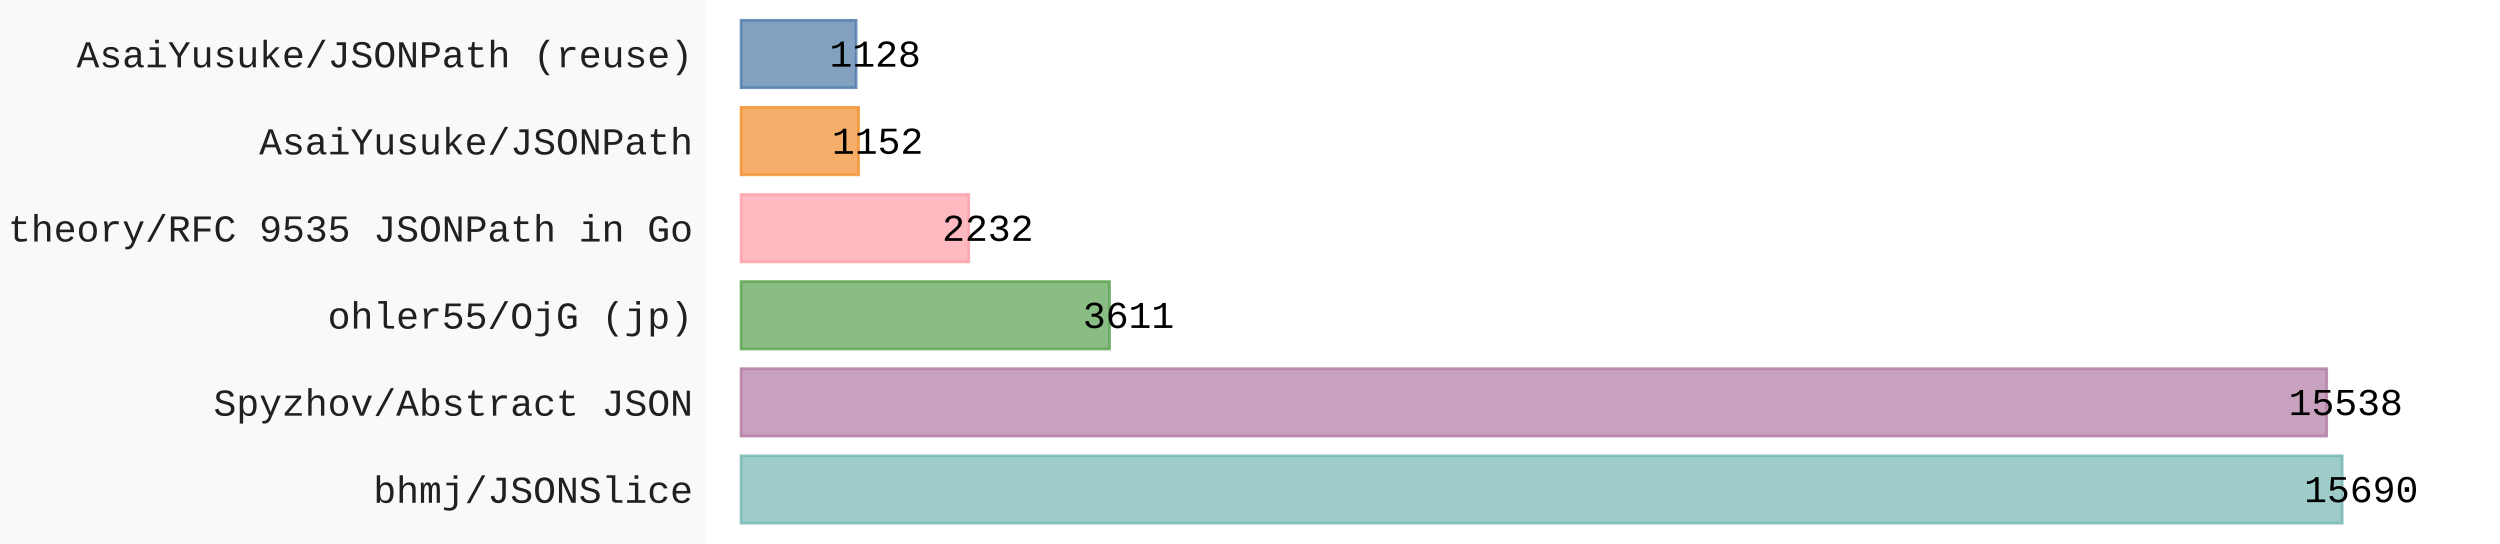
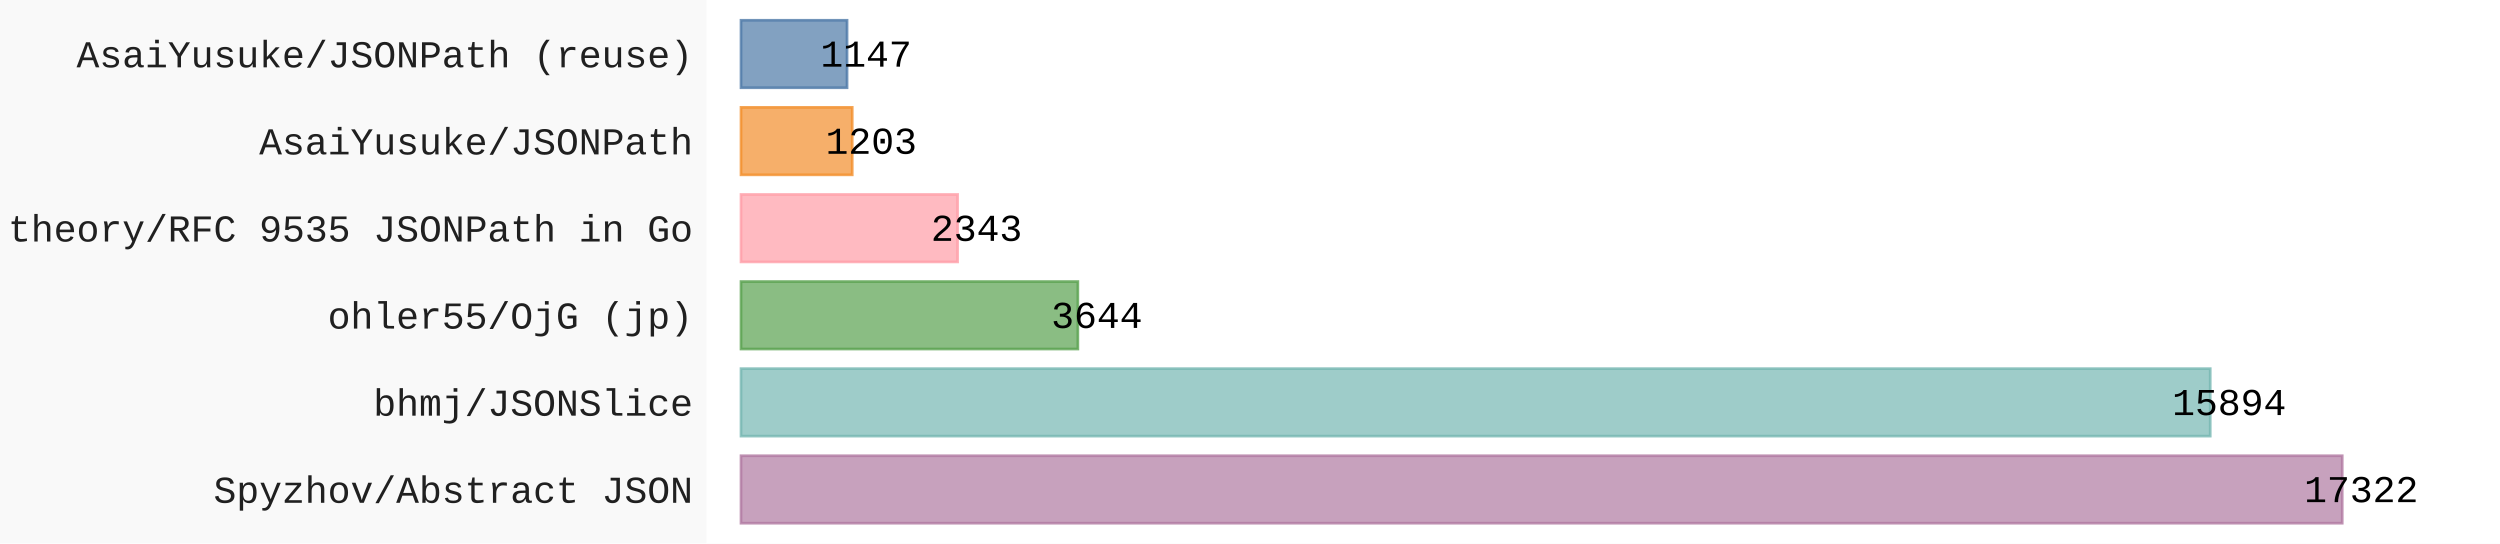
- <svg xmlns="http://www.w3.org/2000/svg" id="chart-da10c7d6-eba7-4118-bbce-f83b1519ef56" class="pygal-chart" viewBox="0 0 920 200">
+ <svg xmlns="http://www.w3.org/2000/svg" id="chart-53e4ed48-e399-44cd-b838-b61e11634b33" class="pygal-chart" viewBox="0 0 920 200">
  <defs>
-     <style type="text/css">#chart-da10c7d6-eba7-4118-bbce-f83b1519ef56{-webkit-user-select:none;-webkit-font-smoothing:antialiased;font-family:Consolas,"Liberation Mono",Menlo,Courier,monospace}#chart-da10c7d6-eba7-4118-bbce-f83b1519ef56 .title{font-family:Consolas,"Liberation Mono",Menlo,Courier,monospace;font-size:16px}#chart-da10c7d6-eba7-4118-bbce-f83b1519ef56 .legends .legend text{font-family:Consolas,"Liberation Mono",Menlo,Courier,monospace;font-size:14px}#chart-da10c7d6-eba7-4118-bbce-f83b1519ef56 .axis text{font-family:Consolas,"Liberation Mono",Menlo,Courier,monospace;font-size:14px}#chart-da10c7d6-eba7-4118-bbce-f83b1519ef56 .axis text.major{font-family:Consolas,"Liberation Mono",Menlo,Courier,monospace;font-size:10px}#chart-da10c7d6-eba7-4118-bbce-f83b1519ef56 .text-overlay text.value{font-family:Consolas,"Liberation Mono",Menlo,Courier,monospace;font-size:14px}#chart-da10c7d6-eba7-4118-bbce-f83b1519ef56 .text-overlay text.label{font-family:Consolas,"Liberation Mono",Menlo,Courier,monospace;font-size:10px}#chart-da10c7d6-eba7-4118-bbce-f83b1519ef56 .tooltip{font-family:Consolas,"Liberation Mono",Menlo,Courier,monospace;font-size:14px}#chart-da10c7d6-eba7-4118-bbce-f83b1519ef56 text.no_data{font-family:Consolas,"Liberation Mono",Menlo,Courier,monospace;font-size:64px}
- #chart-da10c7d6-eba7-4118-bbce-f83b1519ef56{background-color:rgba(249,249,249,1)}#chart-da10c7d6-eba7-4118-bbce-f83b1519ef56 path,#chart-da10c7d6-eba7-4118-bbce-f83b1519ef56 line,#chart-da10c7d6-eba7-4118-bbce-f83b1519ef56 rect,#chart-da10c7d6-eba7-4118-bbce-f83b1519ef56 circle{-webkit-transition:150ms;-moz-transition:150ms;transition:150ms}#chart-da10c7d6-eba7-4118-bbce-f83b1519ef56 .graph &gt; .background{fill:rgba(249,249,249,1)}#chart-da10c7d6-eba7-4118-bbce-f83b1519ef56 .plot &gt; .background{fill:rgba(255,255,255,1)}#chart-da10c7d6-eba7-4118-bbce-f83b1519ef56 .graph{fill:rgba(0,0,0,.87)}#chart-da10c7d6-eba7-4118-bbce-f83b1519ef56 text.no_data{fill:rgba(0,0,0,1)}#chart-da10c7d6-eba7-4118-bbce-f83b1519ef56 .title{fill:rgba(0,0,0,1)}#chart-da10c7d6-eba7-4118-bbce-f83b1519ef56 .legends .legend text{fill:rgba(0,0,0,.87)}#chart-da10c7d6-eba7-4118-bbce-f83b1519ef56 .legends .legend:hover text{fill:rgba(0,0,0,1)}#chart-da10c7d6-eba7-4118-bbce-f83b1519ef56 .axis .line{stroke:rgba(0,0,0,1)}#chart-da10c7d6-eba7-4118-bbce-f83b1519ef56 .axis .guide.line{stroke:rgba(0,0,0,.54)}#chart-da10c7d6-eba7-4118-bbce-f83b1519ef56 .axis .major.line{stroke:rgba(0,0,0,.87)}#chart-da10c7d6-eba7-4118-bbce-f83b1519ef56 .axis text.major{fill:rgba(0,0,0,1)}#chart-da10c7d6-eba7-4118-bbce-f83b1519ef56 .axis.y .guides:hover .guide.line,#chart-da10c7d6-eba7-4118-bbce-f83b1519ef56 .line-graph .axis.x .guides:hover .guide.line,#chart-da10c7d6-eba7-4118-bbce-f83b1519ef56 .stackedline-graph .axis.x .guides:hover .guide.line,#chart-da10c7d6-eba7-4118-bbce-f83b1519ef56 .xy-graph .axis.x .guides:hover .guide.line{stroke:rgba(0,0,0,1)}#chart-da10c7d6-eba7-4118-bbce-f83b1519ef56 .axis .guides:hover text{fill:rgba(0,0,0,1)}#chart-da10c7d6-eba7-4118-bbce-f83b1519ef56 .reactive{fill-opacity:.7;stroke-opacity:.8;stroke-width:1}#chart-da10c7d6-eba7-4118-bbce-f83b1519ef56 .ci{stroke:rgba(0,0,0,.87)}#chart-da10c7d6-eba7-4118-bbce-f83b1519ef56 .reactive.active,#chart-da10c7d6-eba7-4118-bbce-f83b1519ef56 .active .reactive{fill-opacity:.8;stroke-opacity:.9;stroke-width:4}#chart-da10c7d6-eba7-4118-bbce-f83b1519ef56 .ci .reactive.active{stroke-width:1.5}#chart-da10c7d6-eba7-4118-bbce-f83b1519ef56 .series text{fill:rgba(0,0,0,1)}#chart-da10c7d6-eba7-4118-bbce-f83b1519ef56 .tooltip rect{fill:rgba(255,255,255,1);stroke:rgba(0,0,0,1);-webkit-transition:opacity 150ms;-moz-transition:opacity 150ms;transition:opacity 150ms}#chart-da10c7d6-eba7-4118-bbce-f83b1519ef56 .tooltip .label{fill:rgba(0,0,0,.87)}#chart-da10c7d6-eba7-4118-bbce-f83b1519ef56 .tooltip .label{fill:rgba(0,0,0,.87)}#chart-da10c7d6-eba7-4118-bbce-f83b1519ef56 .tooltip .legend{font-size:.8em;fill:rgba(0,0,0,.54)}#chart-da10c7d6-eba7-4118-bbce-f83b1519ef56 .tooltip .x_label{font-size:.6em;fill:rgba(0,0,0,1)}#chart-da10c7d6-eba7-4118-bbce-f83b1519ef56 .tooltip .xlink{font-size:.5em;text-decoration:underline}#chart-da10c7d6-eba7-4118-bbce-f83b1519ef56 .tooltip .value{font-size:1.5em}#chart-da10c7d6-eba7-4118-bbce-f83b1519ef56 .bound{font-size:.5em}#chart-da10c7d6-eba7-4118-bbce-f83b1519ef56 .max-value{font-size:.75em;fill:rgba(0,0,0,.54)}#chart-da10c7d6-eba7-4118-bbce-f83b1519ef56 .map-element{fill:rgba(255,255,255,1);stroke:rgba(0,0,0,.54) !important}#chart-da10c7d6-eba7-4118-bbce-f83b1519ef56 .map-element .reactive{fill-opacity:inherit;stroke-opacity:inherit}#chart-da10c7d6-eba7-4118-bbce-f83b1519ef56 .color-0,#chart-da10c7d6-eba7-4118-bbce-f83b1519ef56 .color-0 a:visited{stroke:#F44336;fill:#F44336}#chart-da10c7d6-eba7-4118-bbce-f83b1519ef56 .text-overlay .color-0 text{fill:black}
- #chart-da10c7d6-eba7-4118-bbce-f83b1519ef56 text.no_data{text-anchor:middle}#chart-da10c7d6-eba7-4118-bbce-f83b1519ef56 .guide.line{fill:none}#chart-da10c7d6-eba7-4118-bbce-f83b1519ef56 .centered{text-anchor:middle}#chart-da10c7d6-eba7-4118-bbce-f83b1519ef56 .title{text-anchor:middle}#chart-da10c7d6-eba7-4118-bbce-f83b1519ef56 .legends .legend text{fill-opacity:1}#chart-da10c7d6-eba7-4118-bbce-f83b1519ef56 .axis.x text{text-anchor:middle}#chart-da10c7d6-eba7-4118-bbce-f83b1519ef56 .axis.x:not(.web) text[transform]{text-anchor:start}#chart-da10c7d6-eba7-4118-bbce-f83b1519ef56 .axis.x:not(.web) text[transform].backwards{text-anchor:end}#chart-da10c7d6-eba7-4118-bbce-f83b1519ef56 .axis.y text{text-anchor:end}#chart-da10c7d6-eba7-4118-bbce-f83b1519ef56 .axis.y text[transform].backwards{text-anchor:start}#chart-da10c7d6-eba7-4118-bbce-f83b1519ef56 .axis.y2 text{text-anchor:start}#chart-da10c7d6-eba7-4118-bbce-f83b1519ef56 .axis.y2 text[transform].backwards{text-anchor:end}#chart-da10c7d6-eba7-4118-bbce-f83b1519ef56 .axis .guide.line{stroke-dasharray:4,4;stroke:black}#chart-da10c7d6-eba7-4118-bbce-f83b1519ef56 .axis .major.guide.line{stroke-dasharray:6,6;stroke:black}#chart-da10c7d6-eba7-4118-bbce-f83b1519ef56 .horizontal .axis.y .guide.line,#chart-da10c7d6-eba7-4118-bbce-f83b1519ef56 .horizontal .axis.y2 .guide.line,#chart-da10c7d6-eba7-4118-bbce-f83b1519ef56 .vertical .axis.x .guide.line{opacity:0}#chart-da10c7d6-eba7-4118-bbce-f83b1519ef56 .horizontal .axis.always_show .guide.line,#chart-da10c7d6-eba7-4118-bbce-f83b1519ef56 .vertical .axis.always_show .guide.line{opacity:1 !important}#chart-da10c7d6-eba7-4118-bbce-f83b1519ef56 .axis.y .guides:hover .guide.line,#chart-da10c7d6-eba7-4118-bbce-f83b1519ef56 .axis.y2 .guides:hover .guide.line,#chart-da10c7d6-eba7-4118-bbce-f83b1519ef56 .axis.x .guides:hover .guide.line{opacity:1}#chart-da10c7d6-eba7-4118-bbce-f83b1519ef56 .axis .guides:hover text{opacity:1}#chart-da10c7d6-eba7-4118-bbce-f83b1519ef56 .nofill{fill:none}#chart-da10c7d6-eba7-4118-bbce-f83b1519ef56 .subtle-fill{fill-opacity:.2}#chart-da10c7d6-eba7-4118-bbce-f83b1519ef56 .dot{stroke-width:1px;fill-opacity:1;stroke-opacity:1}#chart-da10c7d6-eba7-4118-bbce-f83b1519ef56 .dot.active{stroke-width:5px}#chart-da10c7d6-eba7-4118-bbce-f83b1519ef56 .dot.negative{fill:transparent}#chart-da10c7d6-eba7-4118-bbce-f83b1519ef56 text,#chart-da10c7d6-eba7-4118-bbce-f83b1519ef56 tspan{stroke:none !important}#chart-da10c7d6-eba7-4118-bbce-f83b1519ef56 .series text.active{opacity:1}#chart-da10c7d6-eba7-4118-bbce-f83b1519ef56 .tooltip rect{fill-opacity:.95;stroke-width:.5}#chart-da10c7d6-eba7-4118-bbce-f83b1519ef56 .tooltip text{fill-opacity:1}#chart-da10c7d6-eba7-4118-bbce-f83b1519ef56 .showable{visibility:hidden}#chart-da10c7d6-eba7-4118-bbce-f83b1519ef56 .showable.shown{visibility:visible}#chart-da10c7d6-eba7-4118-bbce-f83b1519ef56 .gauge-background{fill:rgba(229,229,229,1);stroke:none}#chart-da10c7d6-eba7-4118-bbce-f83b1519ef56 .bg-lines{stroke:rgba(249,249,249,1);stroke-width:2px}</style>
+     <style type="text/css">#chart-53e4ed48-e399-44cd-b838-b61e11634b33{-webkit-user-select:none;-webkit-font-smoothing:antialiased;font-family:Consolas,"Liberation Mono",Menlo,Courier,monospace}#chart-53e4ed48-e399-44cd-b838-b61e11634b33 .title{font-family:Consolas,"Liberation Mono",Menlo,Courier,monospace;font-size:16px}#chart-53e4ed48-e399-44cd-b838-b61e11634b33 .legends .legend text{font-family:Consolas,"Liberation Mono",Menlo,Courier,monospace;font-size:14px}#chart-53e4ed48-e399-44cd-b838-b61e11634b33 .axis text{font-family:Consolas,"Liberation Mono",Menlo,Courier,monospace;font-size:14px}#chart-53e4ed48-e399-44cd-b838-b61e11634b33 .axis text.major{font-family:Consolas,"Liberation Mono",Menlo,Courier,monospace;font-size:10px}#chart-53e4ed48-e399-44cd-b838-b61e11634b33 .text-overlay text.value{font-family:Consolas,"Liberation Mono",Menlo,Courier,monospace;font-size:14px}#chart-53e4ed48-e399-44cd-b838-b61e11634b33 .text-overlay text.label{font-family:Consolas,"Liberation Mono",Menlo,Courier,monospace;font-size:10px}#chart-53e4ed48-e399-44cd-b838-b61e11634b33 .tooltip{font-family:Consolas,"Liberation Mono",Menlo,Courier,monospace;font-size:14px}#chart-53e4ed48-e399-44cd-b838-b61e11634b33 text.no_data{font-family:Consolas,"Liberation Mono",Menlo,Courier,monospace;font-size:64px}
+ #chart-53e4ed48-e399-44cd-b838-b61e11634b33{background-color:rgba(249,249,249,1)}#chart-53e4ed48-e399-44cd-b838-b61e11634b33 path,#chart-53e4ed48-e399-44cd-b838-b61e11634b33 line,#chart-53e4ed48-e399-44cd-b838-b61e11634b33 rect,#chart-53e4ed48-e399-44cd-b838-b61e11634b33 circle{-webkit-transition:150ms;-moz-transition:150ms;transition:150ms}#chart-53e4ed48-e399-44cd-b838-b61e11634b33 .graph &gt; .background{fill:rgba(249,249,249,1)}#chart-53e4ed48-e399-44cd-b838-b61e11634b33 .plot &gt; .background{fill:rgba(255,255,255,1)}#chart-53e4ed48-e399-44cd-b838-b61e11634b33 .graph{fill:rgba(0,0,0,.87)}#chart-53e4ed48-e399-44cd-b838-b61e11634b33 text.no_data{fill:rgba(0,0,0,1)}#chart-53e4ed48-e399-44cd-b838-b61e11634b33 .title{fill:rgba(0,0,0,1)}#chart-53e4ed48-e399-44cd-b838-b61e11634b33 .legends .legend text{fill:rgba(0,0,0,.87)}#chart-53e4ed48-e399-44cd-b838-b61e11634b33 .legends .legend:hover text{fill:rgba(0,0,0,1)}#chart-53e4ed48-e399-44cd-b838-b61e11634b33 .axis .line{stroke:rgba(0,0,0,1)}#chart-53e4ed48-e399-44cd-b838-b61e11634b33 .axis .guide.line{stroke:rgba(0,0,0,.54)}#chart-53e4ed48-e399-44cd-b838-b61e11634b33 .axis .major.line{stroke:rgba(0,0,0,.87)}#chart-53e4ed48-e399-44cd-b838-b61e11634b33 .axis text.major{fill:rgba(0,0,0,1)}#chart-53e4ed48-e399-44cd-b838-b61e11634b33 .axis.y .guides:hover .guide.line,#chart-53e4ed48-e399-44cd-b838-b61e11634b33 .line-graph .axis.x .guides:hover .guide.line,#chart-53e4ed48-e399-44cd-b838-b61e11634b33 .stackedline-graph .axis.x .guides:hover .guide.line,#chart-53e4ed48-e399-44cd-b838-b61e11634b33 .xy-graph .axis.x .guides:hover .guide.line{stroke:rgba(0,0,0,1)}#chart-53e4ed48-e399-44cd-b838-b61e11634b33 .axis .guides:hover text{fill:rgba(0,0,0,1)}#chart-53e4ed48-e399-44cd-b838-b61e11634b33 .reactive{fill-opacity:.7;stroke-opacity:.8;stroke-width:1}#chart-53e4ed48-e399-44cd-b838-b61e11634b33 .ci{stroke:rgba(0,0,0,.87)}#chart-53e4ed48-e399-44cd-b838-b61e11634b33 .reactive.active,#chart-53e4ed48-e399-44cd-b838-b61e11634b33 .active .reactive{fill-opacity:.8;stroke-opacity:.9;stroke-width:4}#chart-53e4ed48-e399-44cd-b838-b61e11634b33 .ci .reactive.active{stroke-width:1.5}#chart-53e4ed48-e399-44cd-b838-b61e11634b33 .series text{fill:rgba(0,0,0,1)}#chart-53e4ed48-e399-44cd-b838-b61e11634b33 .tooltip rect{fill:rgba(255,255,255,1);stroke:rgba(0,0,0,1);-webkit-transition:opacity 150ms;-moz-transition:opacity 150ms;transition:opacity 150ms}#chart-53e4ed48-e399-44cd-b838-b61e11634b33 .tooltip .label{fill:rgba(0,0,0,.87)}#chart-53e4ed48-e399-44cd-b838-b61e11634b33 .tooltip .label{fill:rgba(0,0,0,.87)}#chart-53e4ed48-e399-44cd-b838-b61e11634b33 .tooltip .legend{font-size:.8em;fill:rgba(0,0,0,.54)}#chart-53e4ed48-e399-44cd-b838-b61e11634b33 .tooltip .x_label{font-size:.6em;fill:rgba(0,0,0,1)}#chart-53e4ed48-e399-44cd-b838-b61e11634b33 .tooltip .xlink{font-size:.5em;text-decoration:underline}#chart-53e4ed48-e399-44cd-b838-b61e11634b33 .tooltip .value{font-size:1.5em}#chart-53e4ed48-e399-44cd-b838-b61e11634b33 .bound{font-size:.5em}#chart-53e4ed48-e399-44cd-b838-b61e11634b33 .max-value{font-size:.75em;fill:rgba(0,0,0,.54)}#chart-53e4ed48-e399-44cd-b838-b61e11634b33 .map-element{fill:rgba(255,255,255,1);stroke:rgba(0,0,0,.54) !important}#chart-53e4ed48-e399-44cd-b838-b61e11634b33 .map-element .reactive{fill-opacity:inherit;stroke-opacity:inherit}#chart-53e4ed48-e399-44cd-b838-b61e11634b33 .color-0,#chart-53e4ed48-e399-44cd-b838-b61e11634b33 .color-0 a:visited{stroke:#F44336;fill:#F44336}#chart-53e4ed48-e399-44cd-b838-b61e11634b33 .text-overlay .color-0 text{fill:black}
+ #chart-53e4ed48-e399-44cd-b838-b61e11634b33 text.no_data{text-anchor:middle}#chart-53e4ed48-e399-44cd-b838-b61e11634b33 .guide.line{fill:none}#chart-53e4ed48-e399-44cd-b838-b61e11634b33 .centered{text-anchor:middle}#chart-53e4ed48-e399-44cd-b838-b61e11634b33 .title{text-anchor:middle}#chart-53e4ed48-e399-44cd-b838-b61e11634b33 .legends .legend text{fill-opacity:1}#chart-53e4ed48-e399-44cd-b838-b61e11634b33 .axis.x text{text-anchor:middle}#chart-53e4ed48-e399-44cd-b838-b61e11634b33 .axis.x:not(.web) text[transform]{text-anchor:start}#chart-53e4ed48-e399-44cd-b838-b61e11634b33 .axis.x:not(.web) text[transform].backwards{text-anchor:end}#chart-53e4ed48-e399-44cd-b838-b61e11634b33 .axis.y text{text-anchor:end}#chart-53e4ed48-e399-44cd-b838-b61e11634b33 .axis.y text[transform].backwards{text-anchor:start}#chart-53e4ed48-e399-44cd-b838-b61e11634b33 .axis.y2 text{text-anchor:start}#chart-53e4ed48-e399-44cd-b838-b61e11634b33 .axis.y2 text[transform].backwards{text-anchor:end}#chart-53e4ed48-e399-44cd-b838-b61e11634b33 .axis .guide.line{stroke-dasharray:4,4;stroke:black}#chart-53e4ed48-e399-44cd-b838-b61e11634b33 .axis .major.guide.line{stroke-dasharray:6,6;stroke:black}#chart-53e4ed48-e399-44cd-b838-b61e11634b33 .horizontal .axis.y .guide.line,#chart-53e4ed48-e399-44cd-b838-b61e11634b33 .horizontal .axis.y2 .guide.line,#chart-53e4ed48-e399-44cd-b838-b61e11634b33 .vertical .axis.x .guide.line{opacity:0}#chart-53e4ed48-e399-44cd-b838-b61e11634b33 .horizontal .axis.always_show .guide.line,#chart-53e4ed48-e399-44cd-b838-b61e11634b33 .vertical .axis.always_show .guide.line{opacity:1 !important}#chart-53e4ed48-e399-44cd-b838-b61e11634b33 .axis.y .guides:hover .guide.line,#chart-53e4ed48-e399-44cd-b838-b61e11634b33 .axis.y2 .guides:hover .guide.line,#chart-53e4ed48-e399-44cd-b838-b61e11634b33 .axis.x .guides:hover .guide.line{opacity:1}#chart-53e4ed48-e399-44cd-b838-b61e11634b33 .axis .guides:hover text{opacity:1}#chart-53e4ed48-e399-44cd-b838-b61e11634b33 .nofill{fill:none}#chart-53e4ed48-e399-44cd-b838-b61e11634b33 .subtle-fill{fill-opacity:.2}#chart-53e4ed48-e399-44cd-b838-b61e11634b33 .dot{stroke-width:1px;fill-opacity:1;stroke-opacity:1}#chart-53e4ed48-e399-44cd-b838-b61e11634b33 .dot.active{stroke-width:5px}#chart-53e4ed48-e399-44cd-b838-b61e11634b33 .dot.negative{fill:transparent}#chart-53e4ed48-e399-44cd-b838-b61e11634b33 text,#chart-53e4ed48-e399-44cd-b838-b61e11634b33 tspan{stroke:none !important}#chart-53e4ed48-e399-44cd-b838-b61e11634b33 .series text.active{opacity:1}#chart-53e4ed48-e399-44cd-b838-b61e11634b33 .tooltip rect{fill-opacity:.95;stroke-width:.5}#chart-53e4ed48-e399-44cd-b838-b61e11634b33 .tooltip text{fill-opacity:1}#chart-53e4ed48-e399-44cd-b838-b61e11634b33 .showable{visibility:hidden}#chart-53e4ed48-e399-44cd-b838-b61e11634b33 .showable.shown{visibility:visible}#chart-53e4ed48-e399-44cd-b838-b61e11634b33 .gauge-background{fill:rgba(229,229,229,1);stroke:none}#chart-53e4ed48-e399-44cd-b838-b61e11634b33 .bg-lines{stroke:rgba(249,249,249,1);stroke-width:2px}</style>
  </defs>
  <g class="graph horizontalbar-graph horizontal">
    <rect x="0" y="0" width="920" height="200" class="background" />
    <g transform="translate(260, 0)" class="plot">
      <rect x="0" y="0" width="660.0" height="200" class="background" />
      <g class="axis y">
        <g class="guides">
-           <text x="-5" y="185.028" class="">bhmj/JSONSlice</text>
+           <text x="-5" y="185.028" class="">Spyzhov/Abstract JSON</text>
        </g>
        <g class="guides">
-           <text x="-5" y="152.977" class="">Spyzhov/Abstract JSON</text>
+           <text x="-5" y="152.977" class="">bhmj/JSONSlice</text>
        </g>
        <g class="guides">
          <text x="-5" y="120.926" class="">ohler55/OjG (jp)</text>
        </g>
        <g class="guides">
          <text x="-5" y="88.874" class="">theory/RFC 9535 JSONPath in Go</text>
        </g>
        <g class="guides">
          <text x="-5" y="56.823" class="">AsaiYusuke/JSONPath</text>
        </g>
        <g class="guides">
          <text x="-5" y="24.772" class="">AsaiYusuke/JSONPath (reuse)</text>
        </g>
      </g>
      <g class="series serie-0 color-0">
        <g class="bars">
-           <g class="bar" style="fill: #76b7b2; stroke: #76b7b2">
+           <g class="bar" style="fill: #b07aa1; stroke: #b07aa1">
            <rect x="12.692" y="167.718" rx="0" ry="0" width="589.244" height="24.821" class="rect reactive tooltip-trigger" />
          </g>
-           <g class="bar" style="fill: #b07aa1; stroke: #b07aa1">
-             <rect x="12.692" y="135.667" rx="0" ry="0" width="583.535" height="24.821" class="rect reactive tooltip-trigger" />
+           <g class="bar" style="fill: #76b7b2; stroke: #76b7b2">
+             <rect x="12.692" y="135.667" rx="0" ry="0" width="540.667" height="24.821" class="rect reactive tooltip-trigger" />
          </g>
          <g class="bar" style="fill: #59a14f; stroke: #59a14f">
-             <rect x="12.692" y="103.615" rx="0" ry="0" width="135.612" height="24.821" class="rect reactive tooltip-trigger" />
+             <rect x="12.692" y="103.615" rx="0" ry="0" width="123.958" height="24.821" class="rect reactive tooltip-trigger" />
          </g>
          <g class="bar" style="fill: #ff9da7; stroke: #ff9da7">
-             <rect x="12.692" y="71.564" rx="0" ry="0" width="83.824" height="24.821" class="rect reactive tooltip-trigger" />
+             <rect x="12.692" y="71.564" rx="0" ry="0" width="79.702" height="24.821" class="rect reactive tooltip-trigger" />
          </g>
          <g class="bar" style="fill: #f28e2b; stroke: #f28e2b">
-             <rect x="12.692" y="39.513" rx="0" ry="0" width="43.264" height="24.821" class="rect reactive tooltip-trigger" />
+             <rect x="12.692" y="39.513" rx="0" ry="0" width="40.923" height="24.821" class="rect reactive tooltip-trigger" />
          </g>
          <g class="bar" style="fill: #4e79a7; stroke: #4e79a7">
-             <rect x="12.692" y="7.462" rx="0" ry="0" width="42.362" height="24.821" class="rect reactive tooltip-trigger" />
+             <rect x="12.692" y="7.462" rx="0" ry="0" width="39.018" height="24.821" class="rect reactive tooltip-trigger" />
          </g>
        </g>
      </g>
    </g>
    <g class="titles" />
    <g transform="translate(260, 0)" class="plot overlay">
      <g class="series serie-0 color-0" />
    </g>
    <g transform="translate(260, 0)" class="plot text-overlay">
      <g class="series serie-0 color-0">
-         <text text-anchor="middle" x="608.936" y="184.795" class="value">15690</text>
-         <text text-anchor="middle" x="603.228" y="152.744" class="value">15538</text>
-         <text text-anchor="middle" x="155.305" y="120.692" class="value">3611</text>
-         <text text-anchor="middle" x="103.516" y="88.641" class="value">2232</text>
-         <text text-anchor="middle" x="62.956" y="56.59" class="value">1152</text>
-         <text text-anchor="middle" x="62.055" y="24.538" class="value">1128</text>
+         <text text-anchor="middle" x="608.936" y="184.795" class="value">17322</text>
+         <text text-anchor="middle" x="560.36" y="152.744" class="value">15894</text>
+         <text text-anchor="middle" x="143.65" y="120.692" class="value">3644</text>
+         <text text-anchor="middle" x="99.394" y="88.641" class="value">2343</text>
+         <text text-anchor="middle" x="60.615" y="56.59" class="value">1203</text>
+         <text text-anchor="middle" x="58.71" y="24.538" class="value">1147</text>
      </g>
    </g>
    <g transform="translate(260, 0)" class="plot tooltip-overlay">
      <g transform="translate(0 0)" style="opacity: 0" class="tooltip">
        <rect rx="0" ry="0" width="0" height="0" class="tooltip-box" />
        <g class="text" />
      </g>
    </g>
  </g>
</svg>
